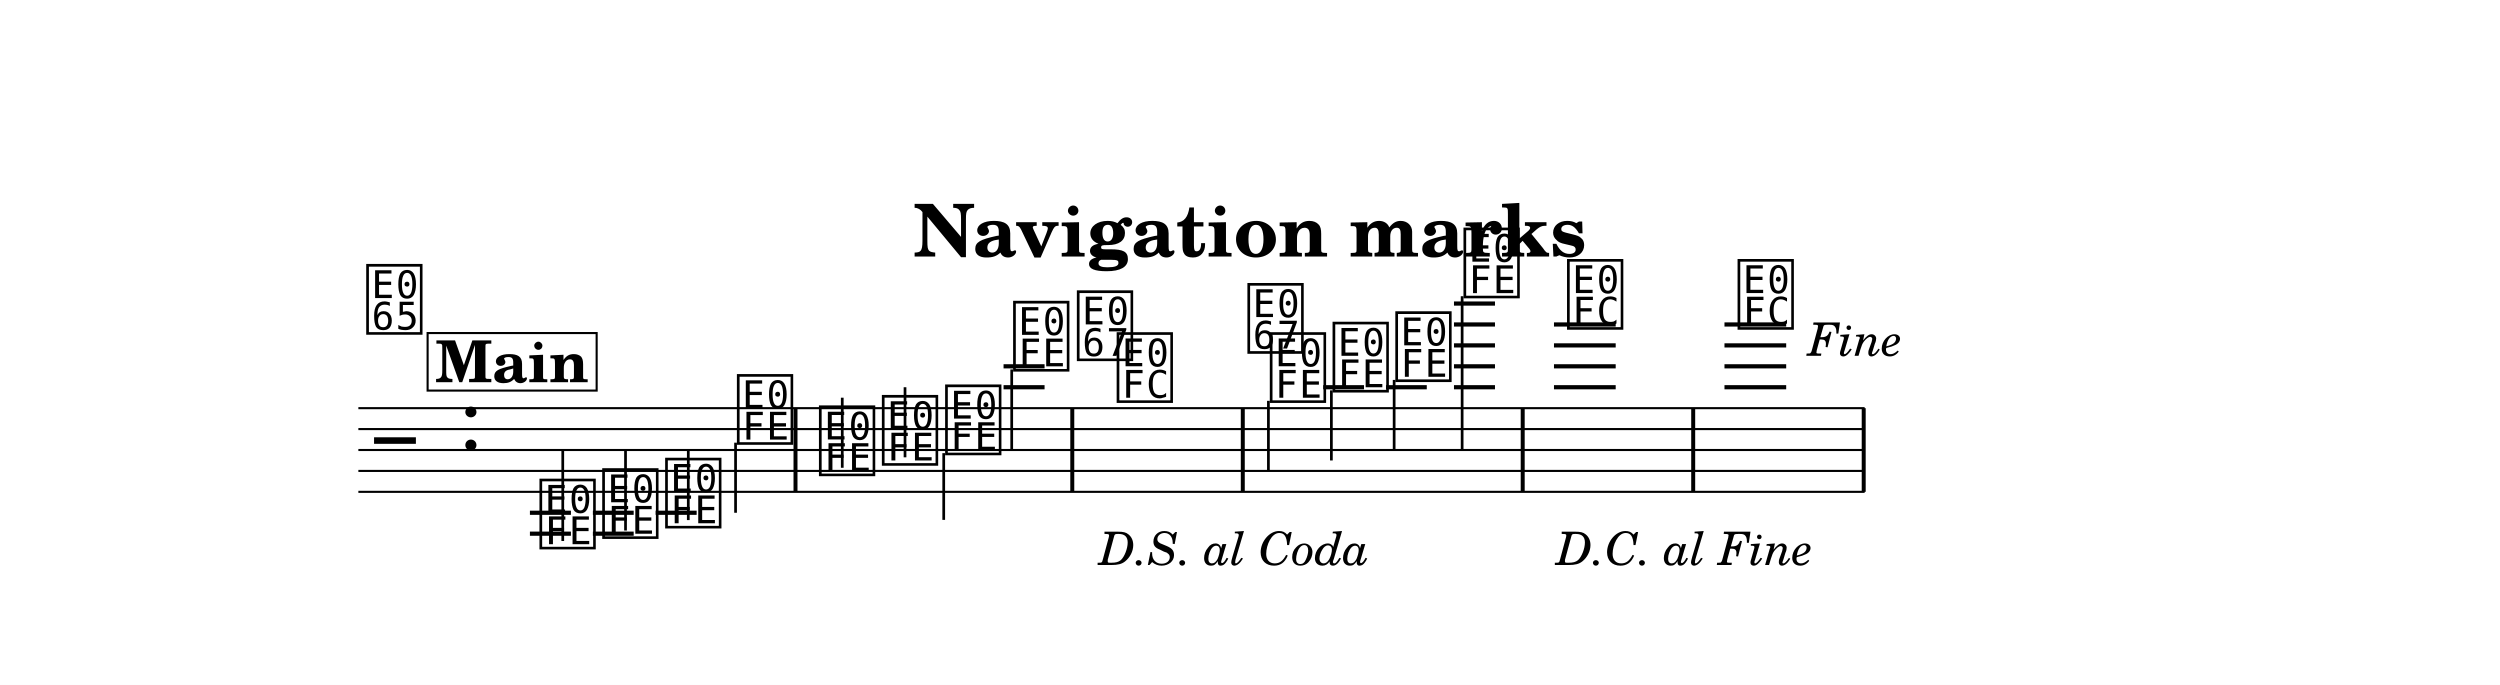
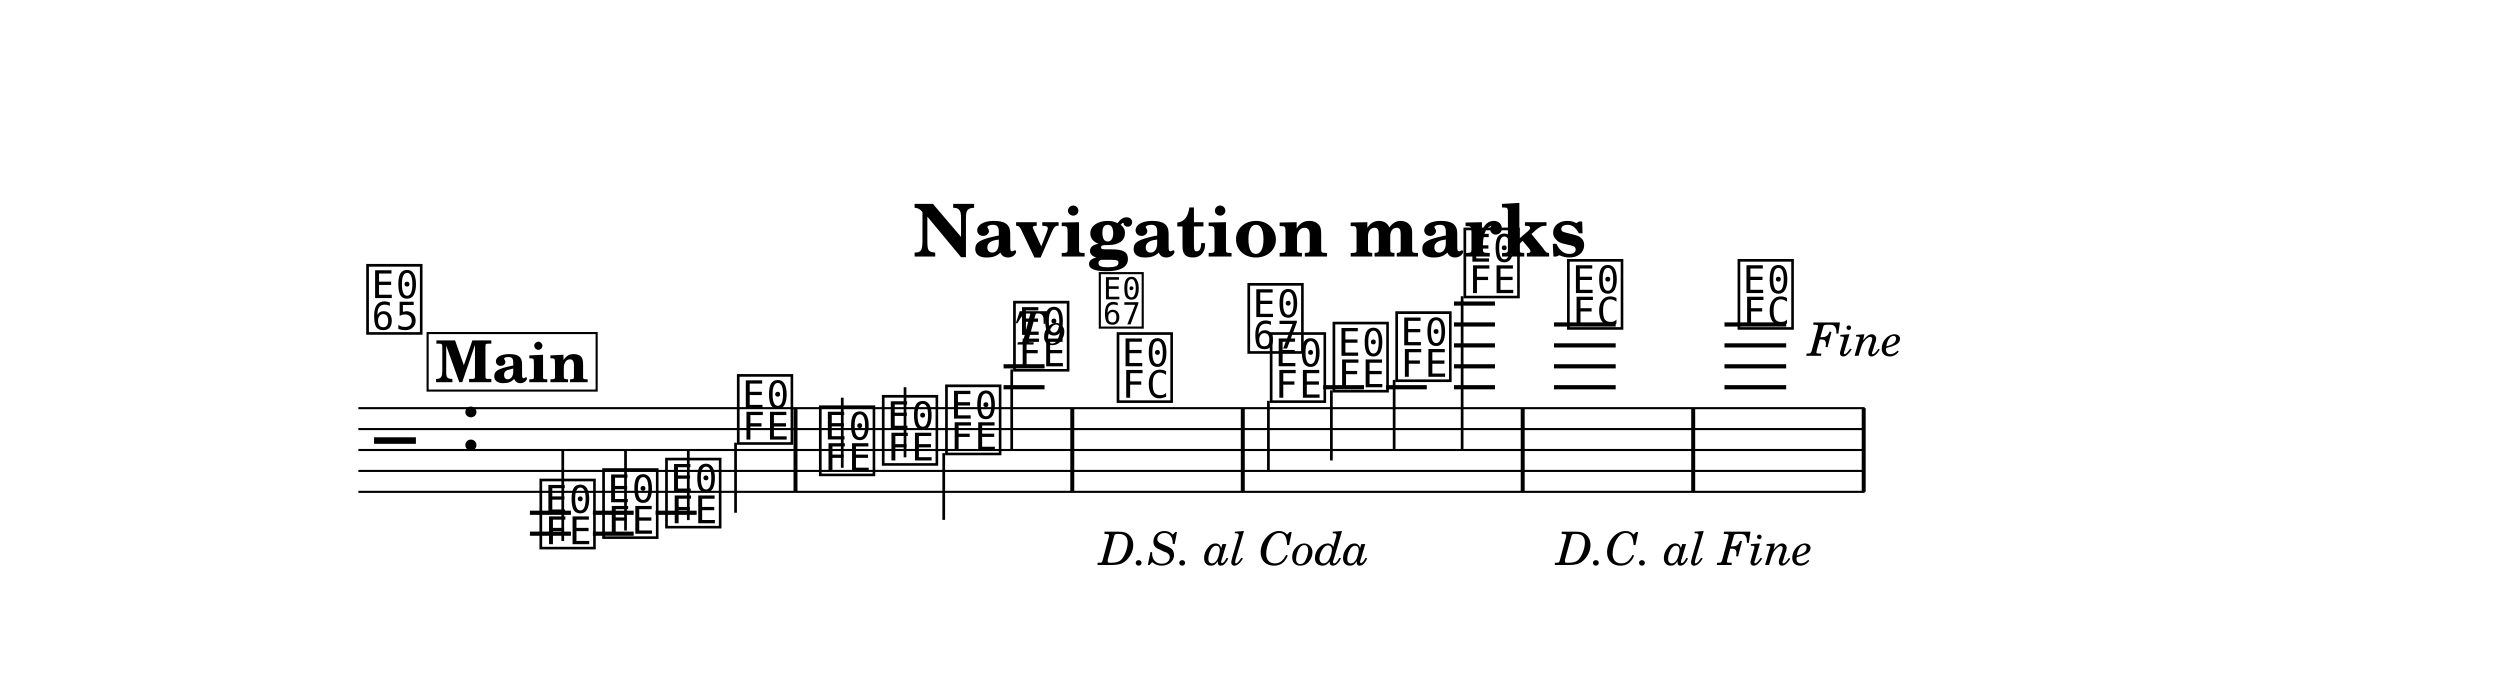
<svg xmlns="http://www.w3.org/2000/svg" width="1195.0" height="327.4" viewBox="0 0 119.50 32.74" font-family="TeX Gyre Schola, serif">
  <style>
  @font-face { font-family: 'Emmentaler'; src: local('Emmentaler'); }
  .music { font-family: 'Emmentaler', serif; }
</style>
  <rect x="0" y="0" width="119.50" height="32.74" fill="#FFFFFF" />
  <text x="59.75" y="12.26" font-size="3.49" font-weight="bold" text-anchor="middle" data-pos="698">Navigation marks</text>
  <g transform="translate(8.54,0.00) scale(1,1)">
    <line x1="8.59" y1="19.51" x2="80.59" y2="19.51" stroke="#000000" stroke-width="0.100" />
    <line x1="8.59" y1="20.51" x2="80.59" y2="20.51" stroke="#000000" stroke-width="0.100" />
    <line x1="8.59" y1="21.51" x2="80.59" y2="21.51" stroke="#000000" stroke-width="0.100" />
    <line x1="8.59" y1="22.51" x2="80.59" y2="22.51" stroke="#000000" stroke-width="0.100" />
    <line x1="8.59" y1="23.51" x2="80.59" y2="23.51" stroke="#000000" stroke-width="0.100" />
    <text class="music" x="9.34" y="22.51" font-size="4.00" data-pos="742"></text>
    <text class="music" x="13.42" y="21.51" font-size="4.00" data-pos="722"></text>
    <line x1="16.79" y1="24.51" x2="18.75" y2="24.51" stroke="#000000" stroke-width="0.200" />
    <line x1="16.79" y1="25.51" x2="18.75" y2="25.51" stroke="#000000" stroke-width="0.200" />
    <line x1="19.80" y1="24.51" x2="21.75" y2="24.51" stroke="#000000" stroke-width="0.200" />
    <line x1="19.80" y1="25.51" x2="21.75" y2="25.51" stroke="#000000" stroke-width="0.200" />
    <line x1="22.80" y1="24.51" x2="24.76" y2="24.51" stroke="#000000" stroke-width="0.200" />
    <line x1="39.43" y1="18.51" x2="41.39" y2="18.51" stroke="#000000" stroke-width="0.200" />
    <line x1="39.43" y1="17.51" x2="41.39" y2="17.51" stroke="#000000" stroke-width="0.200" />
    <line x1="54.71" y1="18.51" x2="56.66" y2="18.51" stroke="#000000" stroke-width="0.200" />
    <line x1="57.71" y1="18.51" x2="59.66" y2="18.51" stroke="#000000" stroke-width="0.200" />
    <line x1="60.96" y1="18.51" x2="62.92" y2="18.51" stroke="#000000" stroke-width="0.200" />
    <line x1="60.96" y1="17.51" x2="62.92" y2="17.51" stroke="#000000" stroke-width="0.200" />
    <line x1="60.96" y1="16.51" x2="62.92" y2="16.51" stroke="#000000" stroke-width="0.200" />
    <line x1="60.96" y1="15.51" x2="62.92" y2="15.51" stroke="#000000" stroke-width="0.200" />
    <line x1="60.96" y1="14.51" x2="62.92" y2="14.51" stroke="#000000" stroke-width="0.200" />
    <line x1="65.74" y1="18.51" x2="68.69" y2="18.51" stroke="#000000" stroke-width="0.200" />
    <line x1="65.74" y1="17.51" x2="68.69" y2="17.51" stroke="#000000" stroke-width="0.200" />
    <line x1="65.74" y1="16.51" x2="68.69" y2="16.51" stroke="#000000" stroke-width="0.200" />
    <line x1="65.74" y1="15.51" x2="68.69" y2="15.51" stroke="#000000" stroke-width="0.200" />
    <line x1="73.89" y1="18.51" x2="76.84" y2="18.51" stroke="#000000" stroke-width="0.200" />
    <line x1="73.89" y1="17.51" x2="76.84" y2="17.51" stroke="#000000" stroke-width="0.200" />
    <line x1="73.89" y1="16.51" x2="76.84" y2="16.51" stroke="#000000" stroke-width="0.200" />
    <line x1="73.89" y1="15.51" x2="76.84" y2="15.51" stroke="#000000" stroke-width="0.200" />
    <text class="music" x="17.12" y="26.01" font-size="4.00" data-pos="784"></text>
    <line x1="18.36" y1="25.86" x2="18.36" y2="21.51" stroke="#000000" stroke-width="0.130" />
    <text class="music" x="20.12" y="25.51" font-size="4.00" data-pos="787"></text>
    <line x1="21.36" y1="25.36" x2="21.36" y2="21.51" stroke="#000000" stroke-width="0.130" />
    <text class="music" x="23.13" y="25.01" font-size="4.00" data-pos="789"></text>
    <line x1="24.36" y1="24.86" x2="24.36" y2="21.51" stroke="#000000" stroke-width="0.130" />
    <text class="music" x="26.56" y="21.01" font-size="4.00" data-pos="791"></text>
    <line x1="26.62" y1="21.16" x2="26.62" y2="24.51" stroke="#000000" stroke-width="0.130" />
    <text class="music" x="30.48" y="22.51" font-size="4.00" data-pos="800"></text>
    <line x1="31.72" y1="22.36" x2="31.72" y2="19.01" stroke="#000000" stroke-width="0.130" />
    <text class="music" x="33.49" y="22.01" font-size="4.00" data-pos="803"></text>
    <line x1="34.72" y1="21.86" x2="34.72" y2="18.51" stroke="#000000" stroke-width="0.130" />
    <text class="music" x="36.51" y="21.51" font-size="4.00" data-pos="805"></text>
    <line x1="36.57" y1="21.66" x2="36.57" y2="24.85" stroke="#000000" stroke-width="0.130" />
    <text class="music" x="39.76" y="17.51" font-size="4.00" data-pos="807"></text>
    <line x1="39.82" y1="17.66" x2="39.82" y2="21.51" stroke="#000000" stroke-width="0.130" />
    <text class="music" x="44.71" y="19.01" font-size="4.00" data-pos="824"></text>
    <text class="music" x="52.03" y="19.01" font-size="4.00" data-pos="849"></text>
    <line x1="52.09" y1="19.16" x2="52.09" y2="22.51" stroke="#000000" stroke-width="0.130" />
    <text class="music" x="55.03" y="18.51" font-size="4.00" data-pos="852"></text>
    <line x1="55.10" y1="18.66" x2="55.10" y2="22.01" stroke="#000000" stroke-width="0.130" />
    <text class="music" x="58.03" y="18.01" font-size="4.00" data-pos="854"></text>
    <line x1="58.10" y1="18.16" x2="58.10" y2="21.51" stroke="#000000" stroke-width="0.130" />
    <text class="music" x="61.29" y="14.01" font-size="4.00" data-pos="856"></text>
    <line x1="61.35" y1="14.16" x2="61.35" y2="21.51" stroke="#000000" stroke-width="0.130" />
    <text class="music" x="66.24" y="15.51" font-size="4.00" data-pos="865"></text>
    <text class="music" x="74.39" y="15.51" font-size="4.00" data-pos="885"></text>
    <rect x="29.39" y="19.51" width="0.19" height="4.00" data-pos="794" />
    <rect x="42.62" y="19.51" width="0.19" height="4.00" data-pos="818" />
    <rect x="50.77" y="19.51" width="0.19" height="4.00" data-pos="827" />
    <rect x="64.15" y="19.51" width="0.19" height="4.00" data-pos="859" />
    <rect x="72.30" y="19.51" width="0.19" height="4.00" data-pos="879" />
    <rect x="80.45" y="19.51" width="0.19" height="4.00" data-pos="888" />
    <text class="music" x="8.84" y="15.75" font-size="4.00" data-pos="778"></text>
    <rect x="11.90" y="15.92" width="8.08" height="2.75" fill="#FFFFFF" stroke="#000000" stroke-width="0.100" data-pos="752" />
    <text x="15.94" y="18.27" font-size="2.77" font-weight="bold" text-anchor="middle" data-pos="752">Main</text>
-     <text class="music" x="42.81" y="17.01" font-size="4.00" data-pos="810"></text>
+     <text x="39.92" y="16.47" font-size="2.20" font-style="italic" data-pos="810">To </text>
+     <text class="music" x="43.88" y="15.51" font-size="3.20" data-pos="810"></text>
    <text x="50.46" y="27.01" font-size="2.20" font-style="italic" text-anchor="middle" data-pos="829">D.S. al Coda</text>
    <text class="music" x="50.96" y="16.66" font-size="4.00" data-pos="844"></text>
    <text x="71.99" y="27.01" font-size="2.20" font-style="italic" text-anchor="middle" data-pos="868">D.C. al Fine</text>
    <text x="80.14" y="17.01" font-size="2.20" font-style="italic" text-anchor="middle" data-pos="890">Fine</text>
  </g>
</svg>
